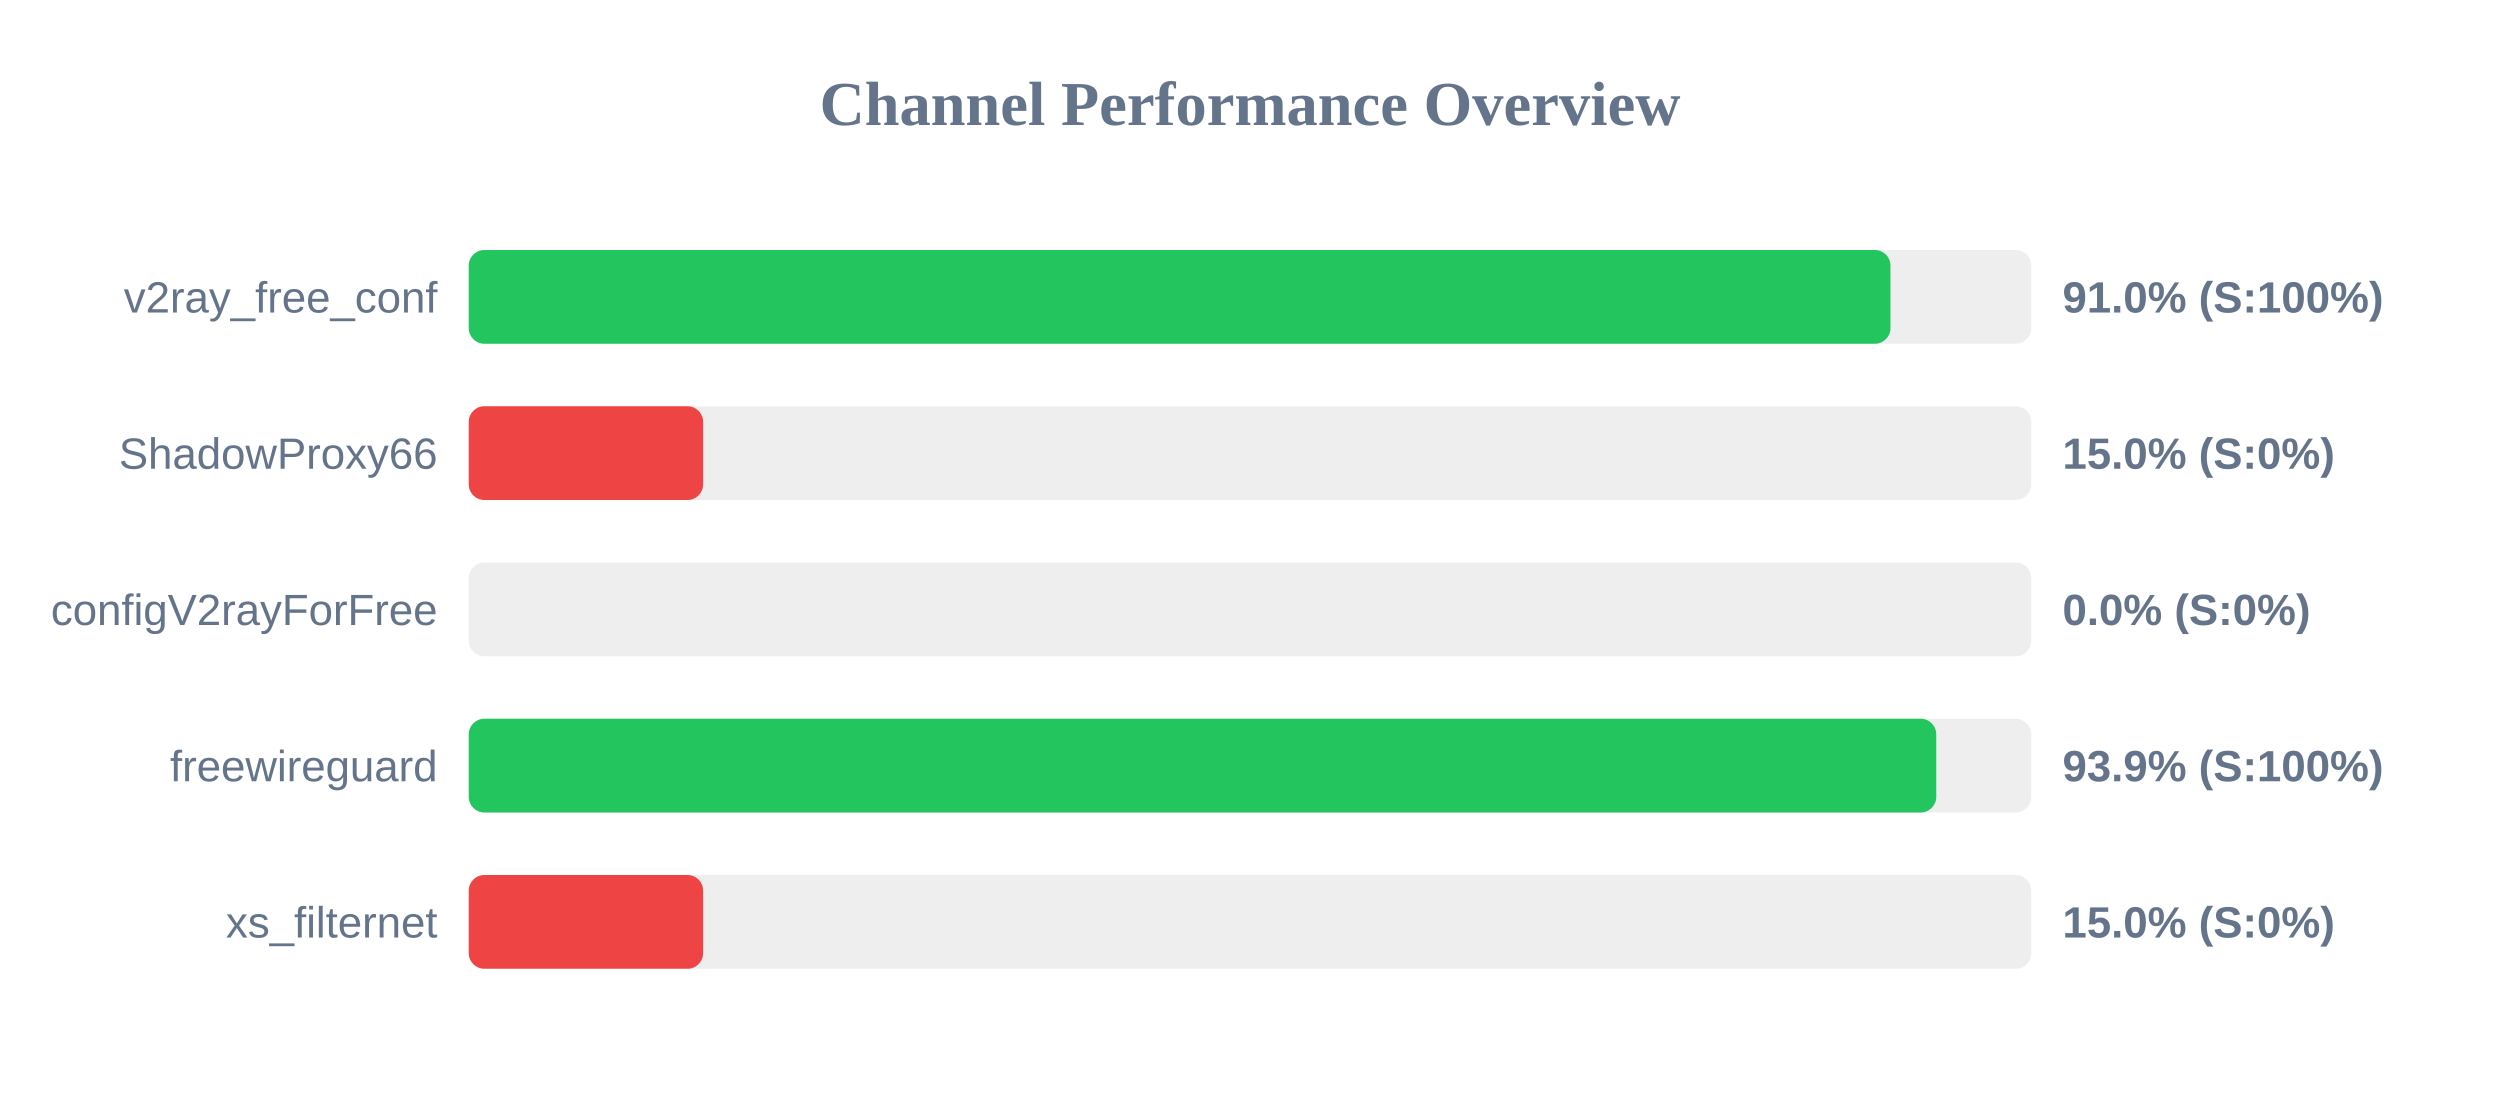
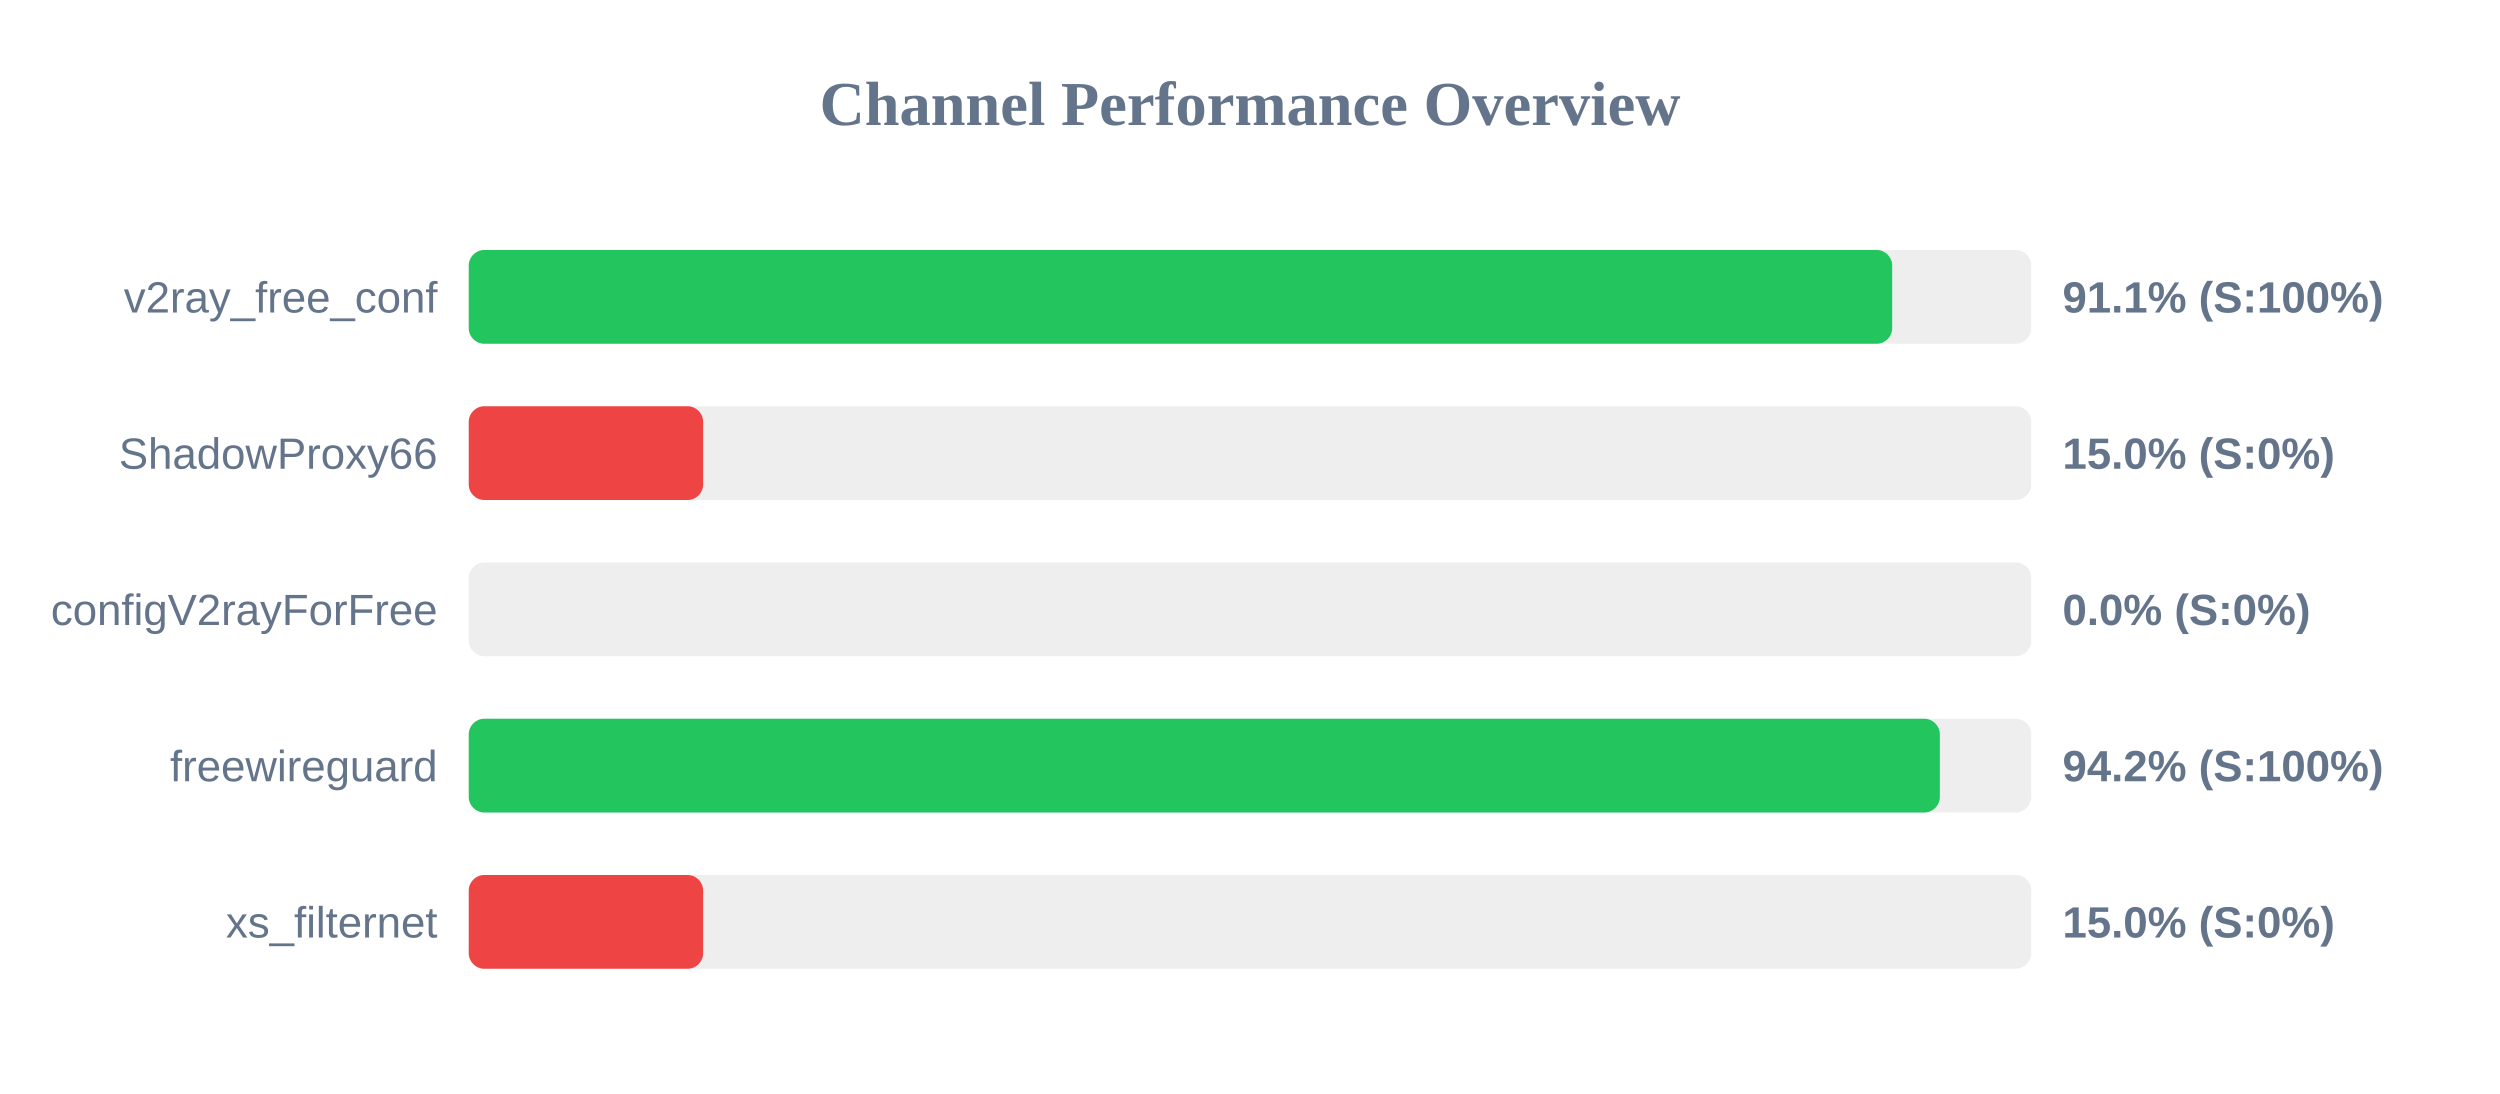
<svg xmlns="http://www.w3.org/2000/svg" width="800" height="350" version="1.1">
  <style>
        .row { font: 14px Arial; fill: #64748b; }
        .score { font: bold 14px Arial; fill: #64748b; }
    </style>
  <text x="400" y="40" text-anchor="middle" font-size="20px" font-weight="bold" fill="#64748b">Channel Performance Overview</text>
  <rect x="150" y="80" width="500" height="30" fill="#eee" rx="5" />
-   <rect x="150" y="80" width="454.95" height="30" fill="#22c55e" rx="5" />
+   <rect x="150" y="80" width="455.5" height="30" fill="#22c55e" rx="5" />
  <text x="140" y="100" text-anchor="end" class="row">v2ray_free_conf</text>
-   <text x="660" y="100" text-anchor="start" class="score">91.0% (S:100%)</text>
+   <text x="660" y="100" text-anchor="start" class="score">91.1% (S:100%)</text>
  <rect x="150" y="130" width="500" height="30" fill="#eee" rx="5" />
  <rect x="150" y="130" width="75.0" height="30" fill="#ef4444" rx="5" />
  <text x="140" y="150" text-anchor="end" class="row">ShadowProxy66</text>
  <text x="660" y="150" text-anchor="start" class="score">15.0% (S:0%)</text>
  <rect x="150" y="180" width="500" height="30" fill="#eee" rx="5" />
  <rect x="150" y="180" width="0.0" height="30" fill="#ef4444" rx="5" />
  <text x="140" y="200" text-anchor="end" class="row">configV2rayForFree</text>
  <text x="660" y="200" text-anchor="start" class="score">0.0% (S:0%)</text>
  <rect x="150" y="230" width="500" height="30" fill="#eee" rx="5" />
-   <rect x="150" y="230" width="469.6" height="30" fill="#22c55e" rx="5" />
+   <rect x="150" y="230" width="470.75" height="30" fill="#22c55e" rx="5" />
  <text x="140" y="250" text-anchor="end" class="row">freewireguard</text>
-   <text x="660" y="250" text-anchor="start" class="score">93.9% (S:100%)</text>
+   <text x="660" y="250" text-anchor="start" class="score">94.2% (S:100%)</text>
  <rect x="150" y="280" width="500" height="30" fill="#eee" rx="5" />
  <rect x="150" y="280" width="75.0" height="30" fill="#ef4444" rx="5" />
  <text x="140" y="300" text-anchor="end" class="row">xs_filternet</text>
  <text x="660" y="300" text-anchor="start" class="score">15.0% (S:0%)</text>
</svg>
